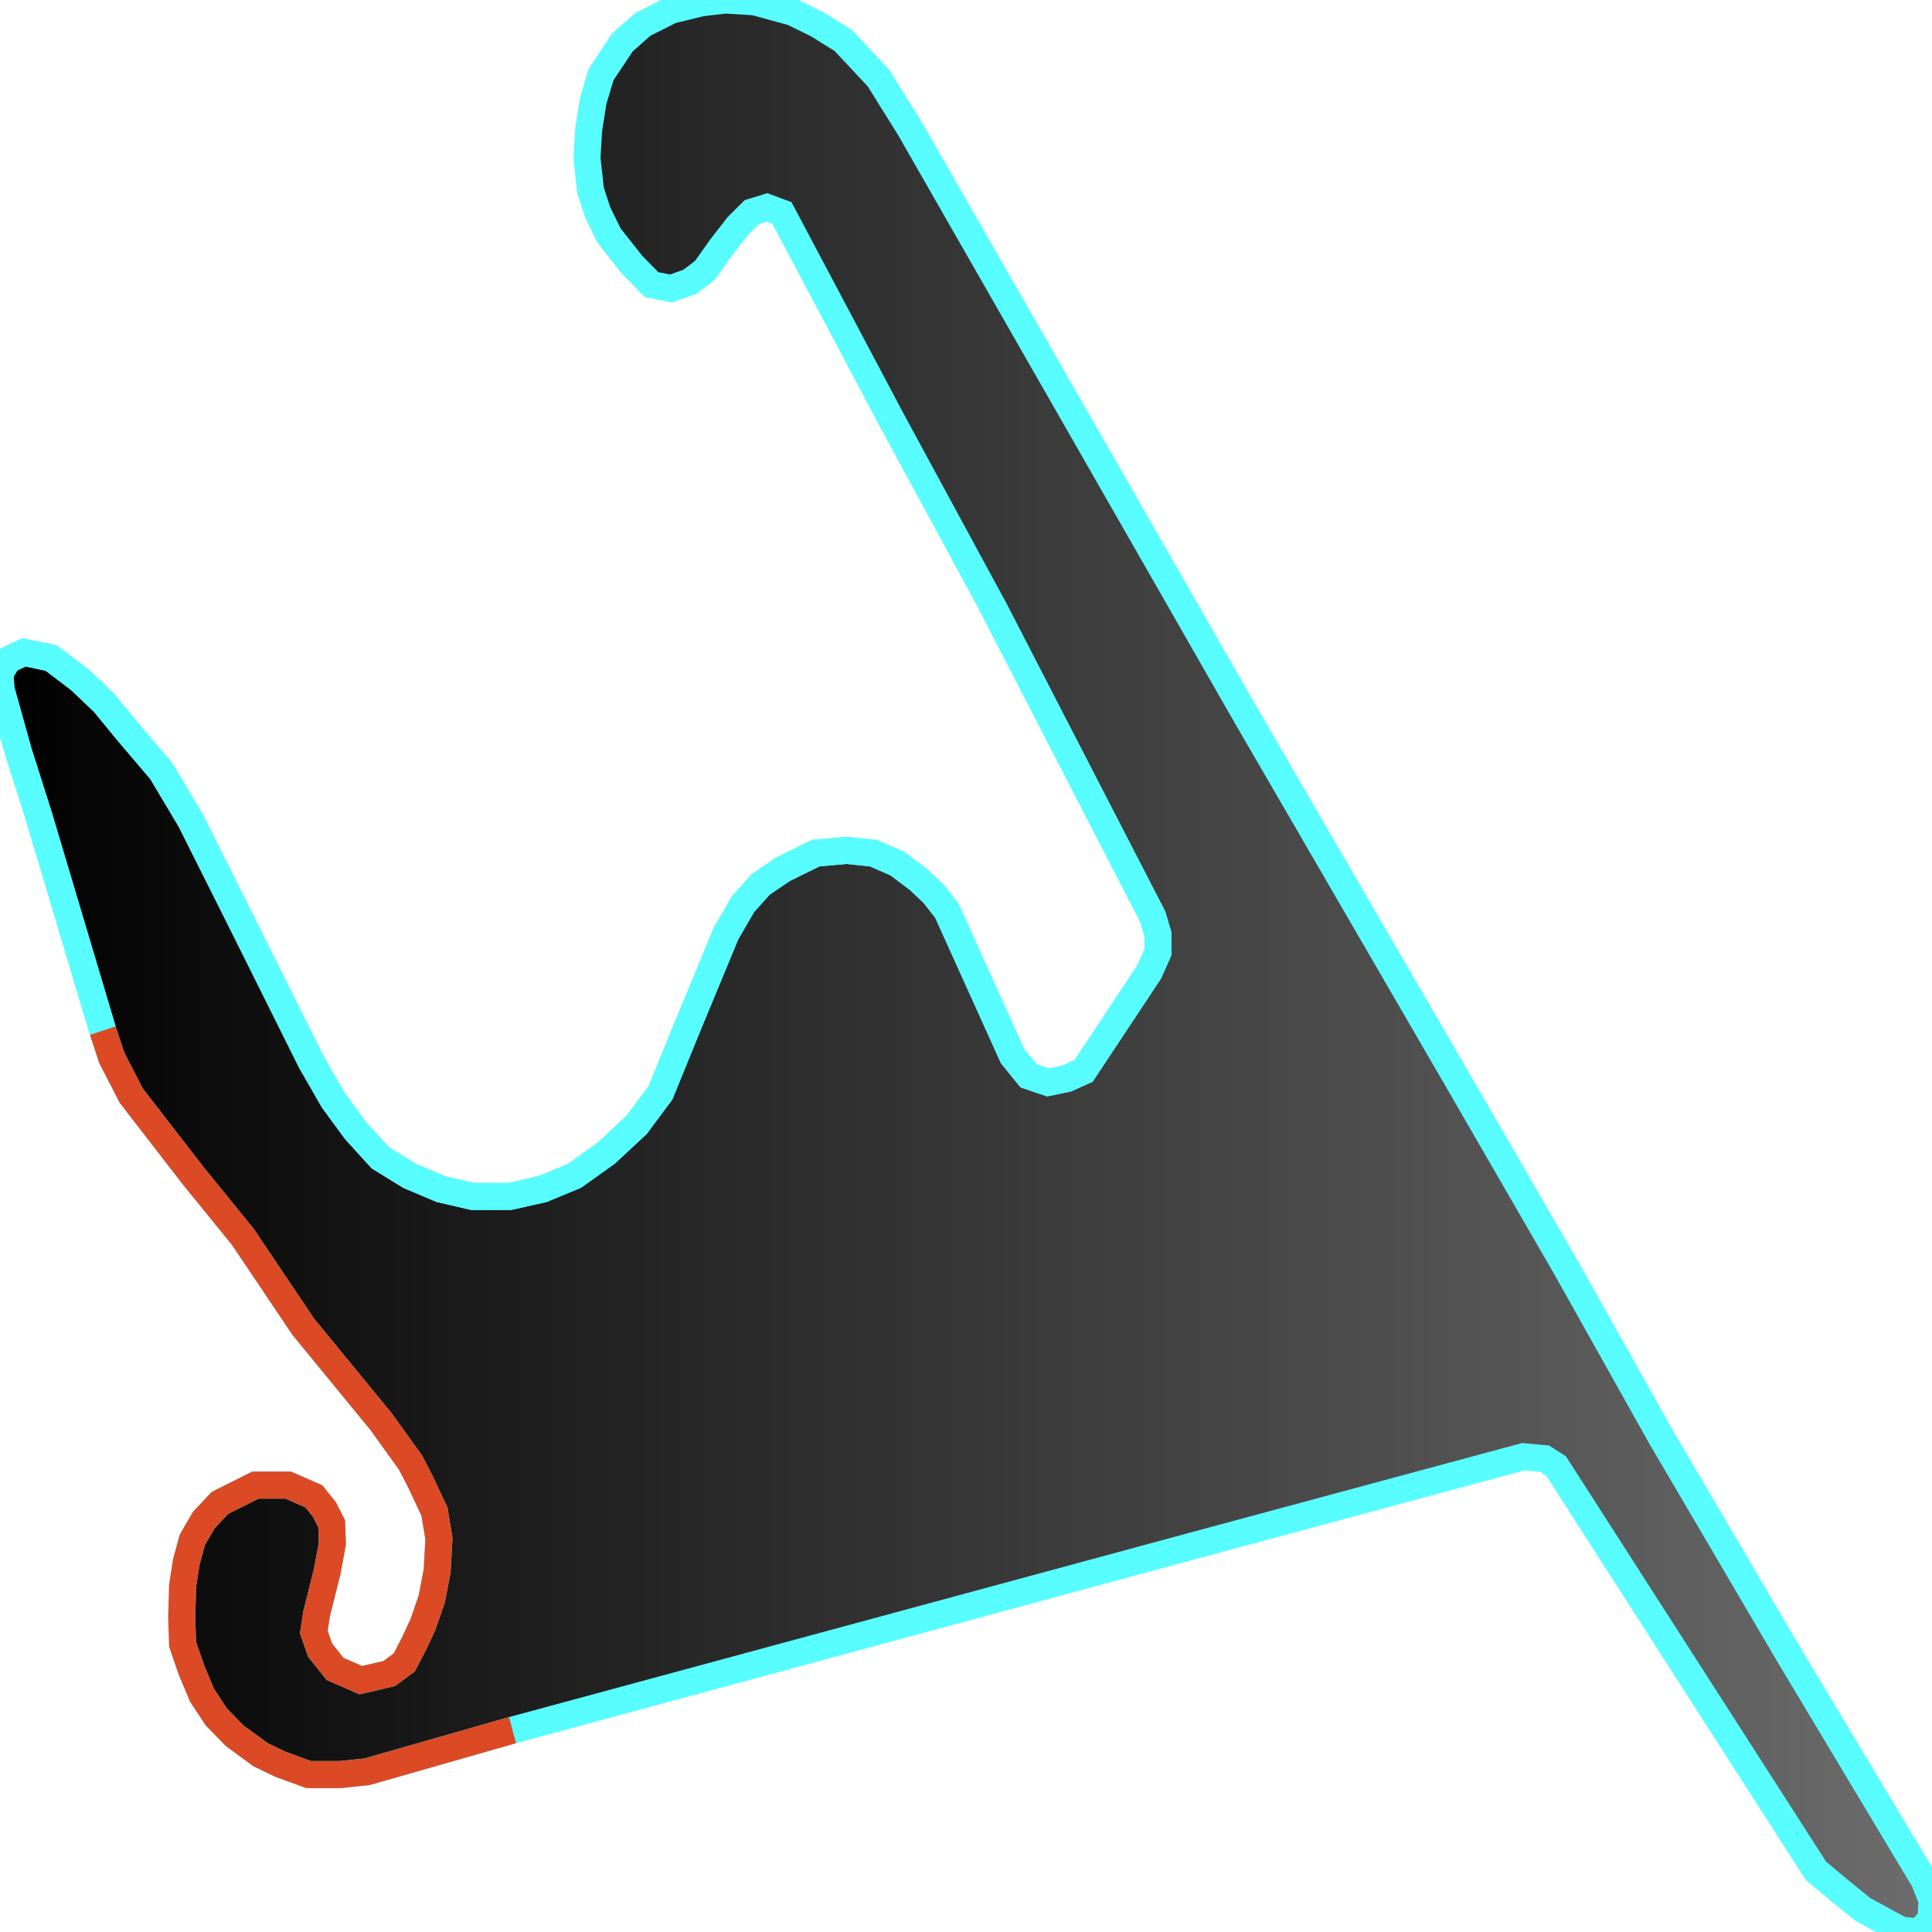
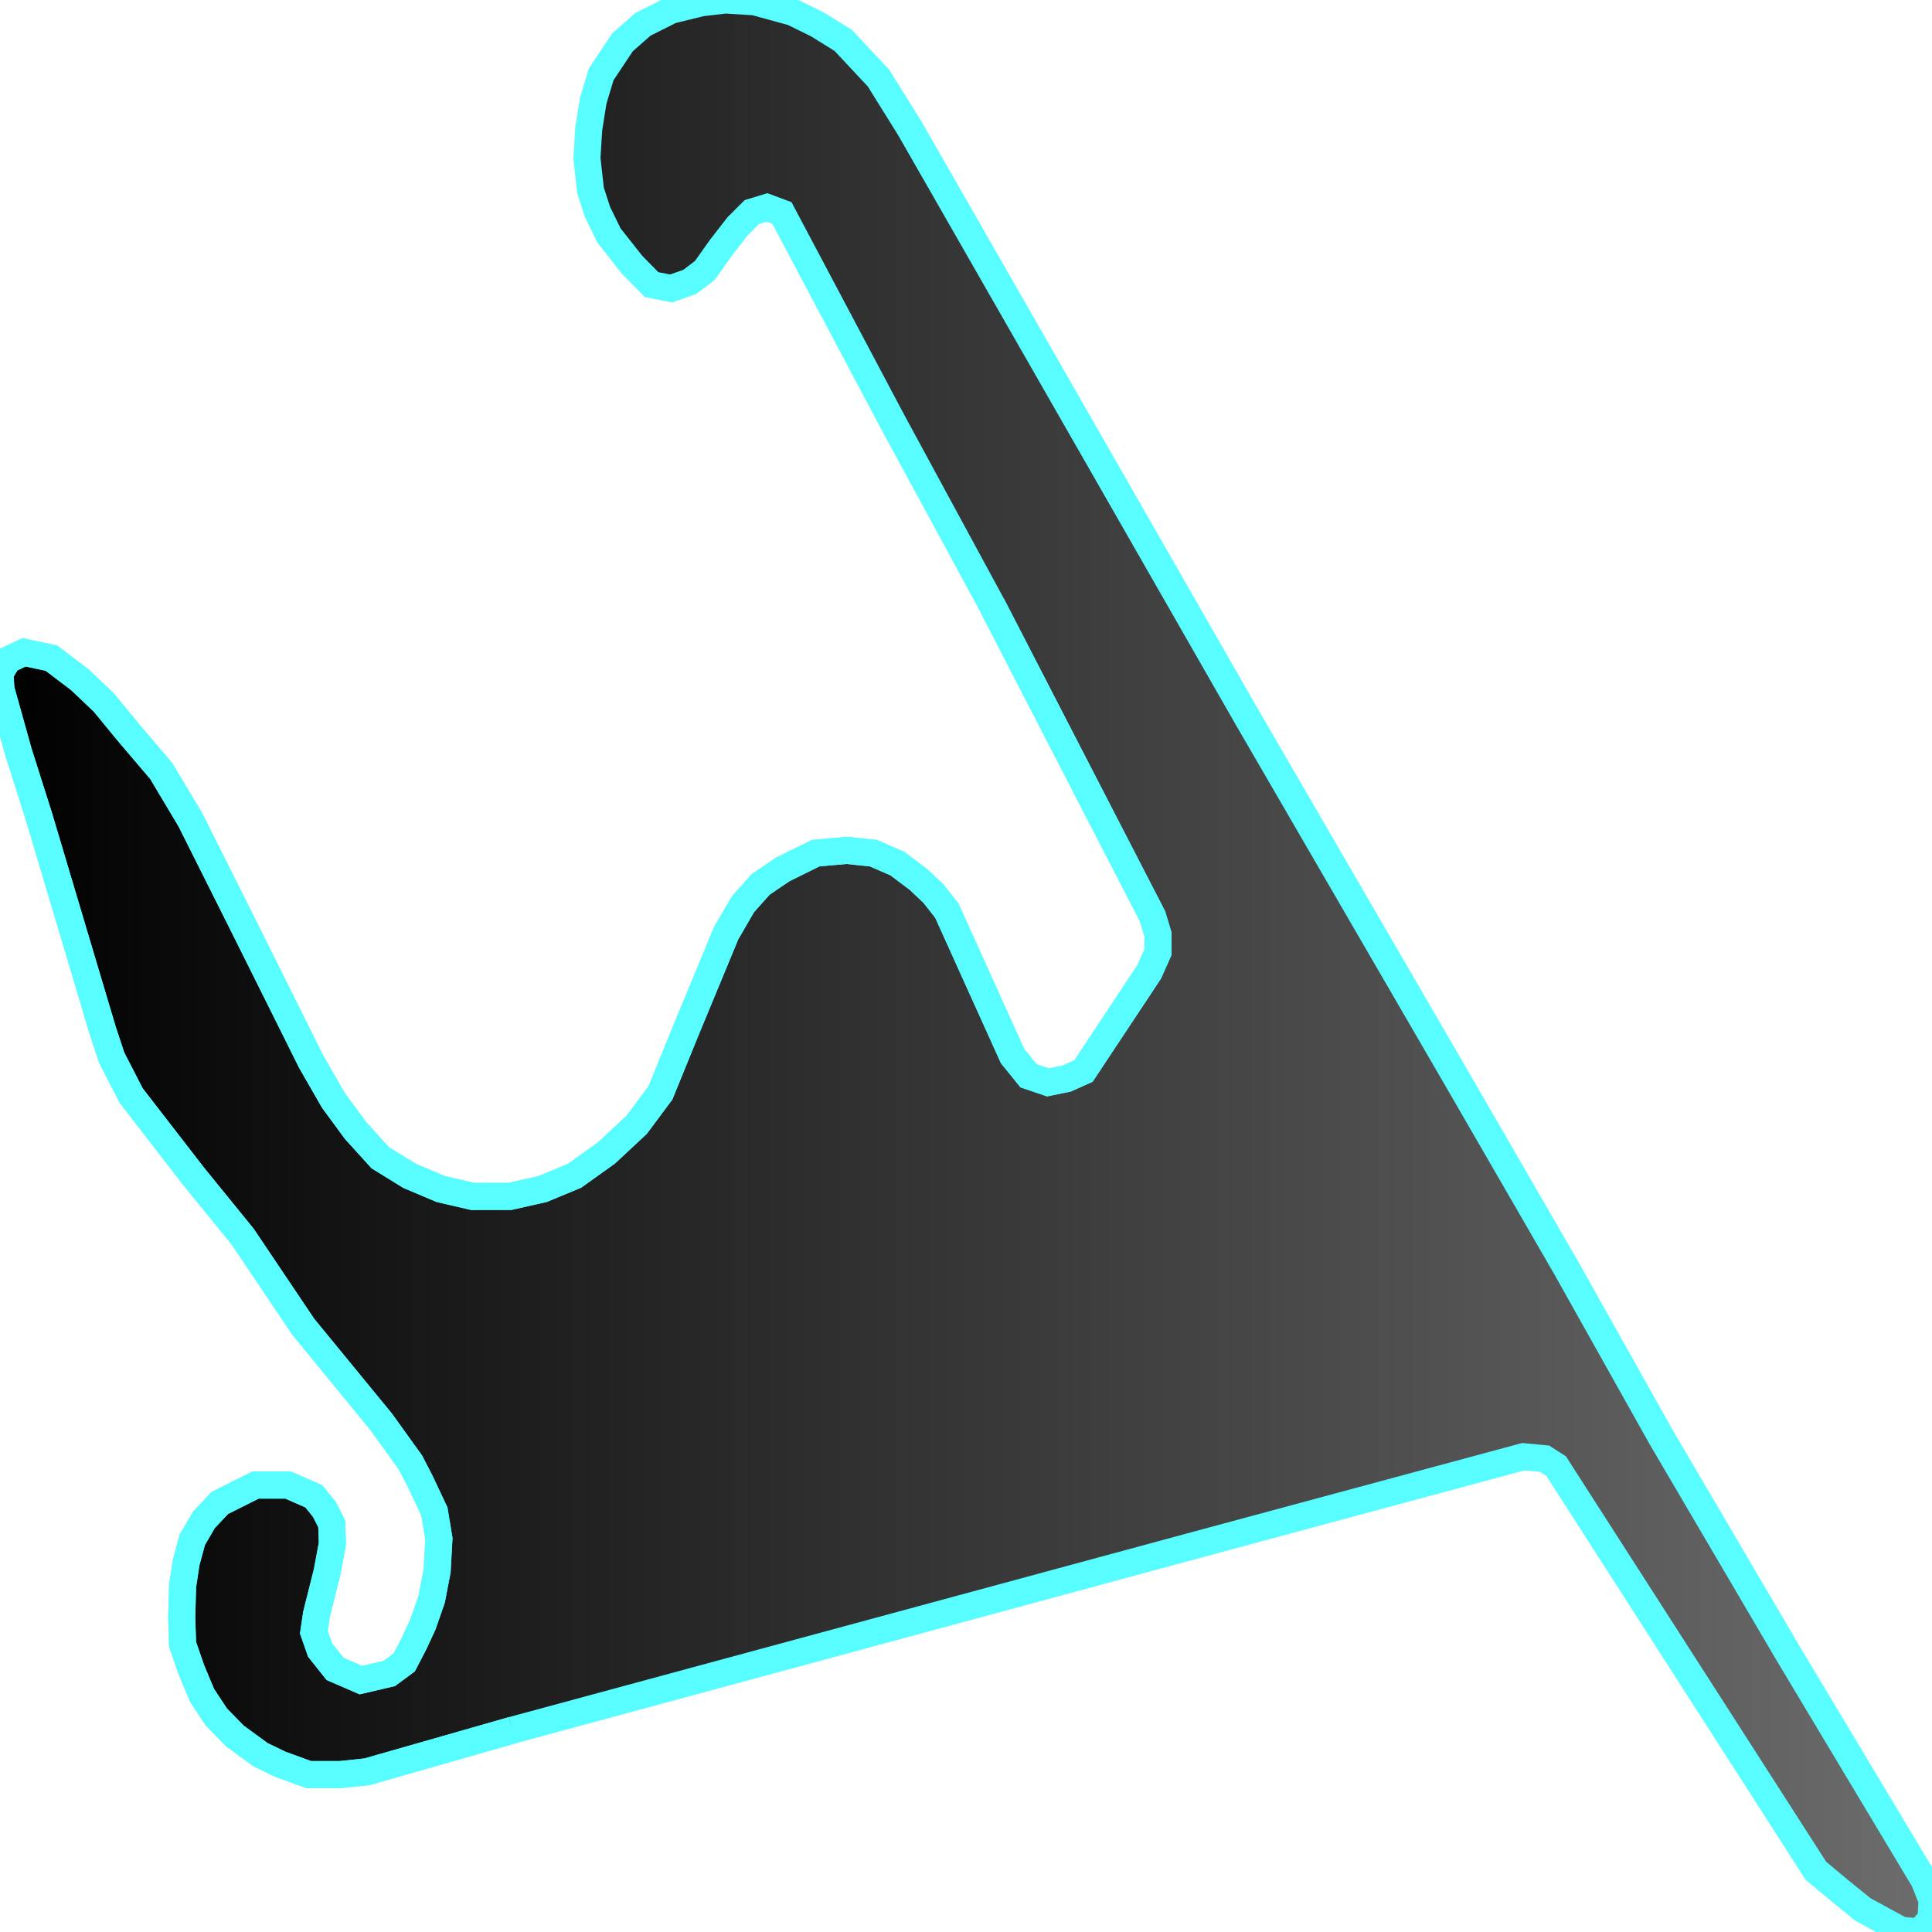
<svg xmlns="http://www.w3.org/2000/svg" width="500" height="500">
  <defs>
    <linearGradient id="gradient1" x1="0%" y1="0%" x2="100%" y2="0%">
      <stop offset="0%" stop-color="#000000" />
      <stop offset="100%" stop-color="#6d6d6d" />
    </linearGradient>
  </defs>"&gt;
<path d="M132.628,447.764 L94.983,458.532 L88.121,459.257 L79.864,459.257 L72.497,456.565 L67.458,454.131 L60.789,449.265 L55.982,444.347 L52.299,438.755 L49.546,432.181 L47.259,425.554 L47.026,418.513 L47.259,410.437 L48.19,404.328 L49.779,398.478 L52.764,393.353 L56.912,388.952 L66.101,384.345 L74.591,384.345 L81.22,387.244 L83.973,390.661 L85.834,394.336 L86.028,399.462 L84.671,406.761 L81.918,417.737 L81.22,422.396 L82.849,427.055 L86.726,431.922 L93.394,434.821 L100.721,433.112 L104.637,430.213 L107.157,425.347 L109.444,420.429 L111.731,413.854 L113.127,406.554 L113.592,398.219 L112.429,391.178 L108.746,383.361 L106.226,378.495 L98.666,367.985 L78.468,343.342 L62.883,320.149 L50.012,304.307 L33.961,283.547 L28.921,273.763 L26.595,266.722 L10.08,211.327 L4.807,194.709 L0.233,178.35 L0.0,174.208 L2.055,170.791 L6.203,168.824 L13.298,170.325 L20.664,175.916 L26.828,181.766 L33.031,189.325 L41.754,199.575 L49.314,212.259 L62.65,238.869 L80.523,274.746 L86.26,284.738 L91.998,292.555 L98.434,299.648 L105.994,304.307 L114.058,307.724 L122.315,309.64 L131.93,309.64 L140.42,307.724 L148.678,304.307 L156.936,298.405 L164.767,291.106 L170.931,282.823 L177.599,266.463 L187.912,241.561 L192.293,234.003 L196.867,228.878 L202.605,224.995 L211.096,220.801 L219.121,220.077 L226.022,220.801 L232.225,223.493 L237.73,227.635 L241.607,231.311 L245.057,235.711 L262.038,273.297 L266.186,278.422 L271.226,280.13 L276.033,279.147 L280.414,277.18 L297.395,251.553 L299.682,246.428 L299.682,241.82 L298.286,237.161 L256.765,156.658 L230.829,108.822 L202.373,55.136 L198.496,53.686 L194.58,54.877 L190.897,58.552 L186.555,64.144 L182.407,69.994 L178.53,72.945 L173.684,74.653 L168.644,73.669 L163.604,68.544 L157.634,60.986 L154.648,54.877 L152.826,49.286 L151.896,40.951 L152.361,33.392 L153.524,26.092 L155.579,19.259 L161.084,10.975 L166.357,6.316 L173.684,2.64 L181.515,0.725 L187.718,0.0 L195.278,0.466 L205.125,3.158 L211.561,6.316 L218.229,10.458 L227.378,20.242 L235.442,33.185 L322.633,185.442 L377.026,279.147 L405.249,327.966 L430.022,372.127 L462.821,427.987 L497.945,486.591 L500.0,491.717 L499.767,496.583 L496.782,500.0 L491.975,499.534 L482.089,494.15 L476.351,489.491 L469.954,484.158 L402.729,379.426 L399.744,377.511 L394.239,376.993 L309.995,399.72 L132.628,447.764" stroke="none" fill="url(#gradient1)" />
  <path d="" fill="none" stroke-width="7" stroke="#fae44a" />
  <path d="M132.628,447.764 L94.983,458.532 L88.121,459.257 L79.864,459.257 L72.497,456.565 L67.458,454.131 L60.789,449.265 L55.982,444.347 L52.299,438.755 L49.546,432.181 L47.259,425.554 L47.026,418.513 L47.259,410.437 L48.19,404.328 L49.779,398.478 L52.764,393.353 L56.912,388.952 L66.101,384.345 L74.591,384.345 L81.22,387.244 L83.973,390.661 L85.834,394.336 L86.028,399.462 L84.671,406.761 L81.918,417.737 L81.22,422.396 L82.849,427.055 L86.726,431.922 L93.394,434.821 L100.721,433.112 L104.637,430.213 L107.157,425.347 L109.444,420.429 L111.731,413.854 L113.127,406.554 L113.592,398.219 L112.429,391.178 L108.746,383.361 L106.226,378.495 L98.666,367.985 L78.468,343.342 L62.883,320.149 L50.012,304.307 L33.961,283.547 L28.921,273.763 L26.595,266.722 L10.08,211.327 L4.807,194.709 L0.233,178.35 L0.0,174.208 L2.055,170.791 L6.203,168.824 L13.298,170.325 L20.664,175.916 L26.828,181.766 L33.031,189.325 L41.754,199.575 L49.314,212.259 L62.65,238.869 L80.523,274.746 L86.26,284.738 L91.998,292.555 L98.434,299.648 L105.994,304.307 L114.058,307.724 L122.315,309.64 L131.93,309.64 L140.42,307.724 L148.678,304.307 L156.936,298.405 L164.767,291.106 L170.931,282.823 L177.599,266.463 L187.912,241.561 L192.293,234.003 L196.867,228.878 L202.605,224.995 L211.096,220.801 L219.121,220.077 L226.022,220.801 L232.225,223.493 L237.73,227.635 L241.607,231.311 L245.057,235.711 L262.038,273.297 L266.186,278.422 L271.226,280.13 L276.033,279.147 L280.414,277.18 L297.395,251.553 L299.682,246.428 L299.682,241.82 L298.286,237.161 L256.765,156.658" fill="none" stroke-width="7" stroke="#58fdff" />
-   <path d="M26.595,266.722 L10.08,211.327 L4.807,194.709 L0.233,178.35 L0.0,174.208 L2.055,170.791 L6.203,168.824 L13.298,170.325 L20.664,175.916 L26.828,181.766 L33.031,189.325 L41.754,199.575 L49.314,212.259 L62.65,238.869 L80.523,274.746 L86.26,284.738 L91.998,292.555 L98.434,299.648 L105.994,304.307 L114.058,307.724 L122.315,309.64 L131.93,309.64 L140.42,307.724 L148.678,304.307 L156.936,298.405 L164.767,291.106 L170.931,282.823 L177.599,266.463 L187.912,241.561 L192.293,234.003 L196.867,228.878 L202.605,224.995 L211.096,220.801 L219.121,220.077 L226.022,220.801 L232.225,223.493 L237.73,227.635 L241.607,231.311 L245.057,235.711 L262.038,273.297 L266.186,278.422 L271.226,280.13 L276.033,279.147 L280.414,277.18 L297.395,251.553 L299.682,246.428 L299.682,241.82 L298.286,237.161 L256.765,156.658 L230.829,108.822 L202.373,55.136 L198.496,53.686 L194.58,54.877 L190.897,58.552 L186.555,64.144 L182.407,69.994 L178.53,72.945 L173.684,74.653 L168.644,73.669 L163.604,68.544 L157.634,60.986 L154.648,54.877 L152.826,49.286 L151.896,40.951 L152.361,33.392 L153.524,26.092 L155.579,19.259 L161.084,10.975 L166.357,6.316 L173.684,2.64 L181.515,0.725 L187.718,0.0 L195.278,0.466 L205.125,3.158 L211.561,6.316 L218.229,10.458 L227.378,20.242 L235.442,33.185 L322.633,185.442 L377.026,279.147 L405.249,327.966 L430.022,372.127 L462.821,427.987 L497.945,486.591 L500.0,491.717 L499.767,496.583 L496.782,500.0 L491.975,499.534 L482.089,494.15 L476.351,489.491 L469.954,484.158 L402.729,379.426 L399.744,377.511 L394.239,376.993 L309.995,399.72 L132.628,447.764" fill="none" stroke-width="7" stroke="#58fdff" />
-   <path d="M132.628,447.764 L94.983,458.532 L88.121,459.257 L79.864,459.257 L72.497,456.565 L67.458,454.131 L60.789,449.265 L55.982,444.347 L52.299,438.755 L49.546,432.181 L47.259,425.554 L47.026,418.513 L47.259,410.437 L48.19,404.328 L49.779,398.478 L52.764,393.353 L56.912,388.952 L66.101,384.345 L74.591,384.345 L81.22,387.244 L83.973,390.661 L85.834,394.336 L86.028,399.462 L84.671,406.761 L81.918,417.737 L81.22,422.396 L82.849,427.055 L86.726,431.922 L93.394,434.821 L100.721,433.112 L104.637,430.213 L107.157,425.347 L109.444,420.429 L111.731,413.854 L113.127,406.554 L113.592,398.219 L112.429,391.178 L108.746,383.361 L106.226,378.495 L98.666,367.985 L78.468,343.342 L62.883,320.149 L50.012,304.307 L33.961,283.547 L28.921,273.763 L26.595,266.722" fill="none" stroke-width="7" stroke="#db4a25" />
+   <path d="M132.628,447.764 L94.983,458.532 L88.121,459.257 L79.864,459.257 L72.497,456.565 L67.458,454.131 L60.789,449.265 L55.982,444.347 L52.299,438.755 L49.546,432.181 L47.259,425.554 L47.026,418.513 L47.259,410.437 L48.19,404.328 L49.779,398.478 L52.764,393.353 L56.912,388.952 L66.101,384.345 L74.591,384.345 L81.22,387.244 L83.973,390.661 L85.834,394.336 L86.028,399.462 L84.671,406.761 L81.918,417.737 L81.22,422.396 L82.849,427.055 L86.726,431.922 L93.394,434.821 L100.721,433.112 L104.637,430.213 L107.157,425.347 L109.444,420.429 L111.731,413.854 L113.127,406.554 L113.592,398.219 L112.429,391.178 L108.746,383.361 L106.226,378.495 L98.666,367.985 L78.468,343.342 L62.883,320.149 L50.012,304.307 L33.961,283.547 L28.921,273.763 L26.595,266.722 L10.08,211.327 L4.807,194.709 L0.233,178.35 L0.0,174.208 L2.055,170.791 L6.203,168.824 L13.298,170.325 L20.664,175.916 L26.828,181.766 L33.031,189.325 L41.754,199.575 L49.314,212.259 L62.65,238.869 L80.523,274.746 L86.26,284.738 L91.998,292.555 L98.434,299.648 L105.994,304.307 L114.058,307.724 L122.315,309.64 L131.93,309.64 L140.42,307.724 L148.678,304.307 L156.936,298.405 L164.767,291.106 L170.931,282.823 L177.599,266.463 L187.912,241.561 L192.293,234.003 L196.867,228.878 L202.605,224.995 L211.096,220.801 L219.121,220.077 L226.022,220.801 L232.225,223.493 L237.73,227.635 L241.607,231.311 L245.057,235.711 L262.038,273.297 L266.186,278.422 L271.226,280.13 L276.033,279.147 L280.414,277.18 L297.395,251.553 L299.682,246.428 L299.682,241.82 L298.286,237.161 L256.765,156.658 L230.829,108.822 L202.373,55.136 L198.496,53.686 L194.58,54.877 L190.897,58.552 L186.555,64.144 L182.407,69.994 L178.53,72.945 L173.684,74.653 L168.644,73.669 L163.604,68.544 L157.634,60.986 L154.648,54.877 L152.826,49.286 L151.896,40.951 L152.361,33.392 L153.524,26.092 L155.579,19.259 L161.084,10.975 L166.357,6.316 L173.684,2.64 L181.515,0.725 L187.718,0.0 L195.278,0.466 L205.125,3.158 L211.561,6.316 L218.229,10.458 L227.378,20.242 L235.442,33.185 L322.633,185.442 L377.026,279.147 L405.249,327.966 L430.022,372.127 L462.821,427.987 L497.945,486.591 L500.0,491.717 L499.767,496.583 L496.782,500.0 L491.975,499.534 L482.089,494.15 L476.351,489.491 L469.954,484.158 L402.729,379.426 L399.744,377.511 L394.239,376.993 L309.995,399.72 L132.628,447.764" fill="none" stroke-width="7" stroke="#58fdff" />
+   <path d="" fill="none" stroke-width="7" stroke="#db4a25" />
</svg>
